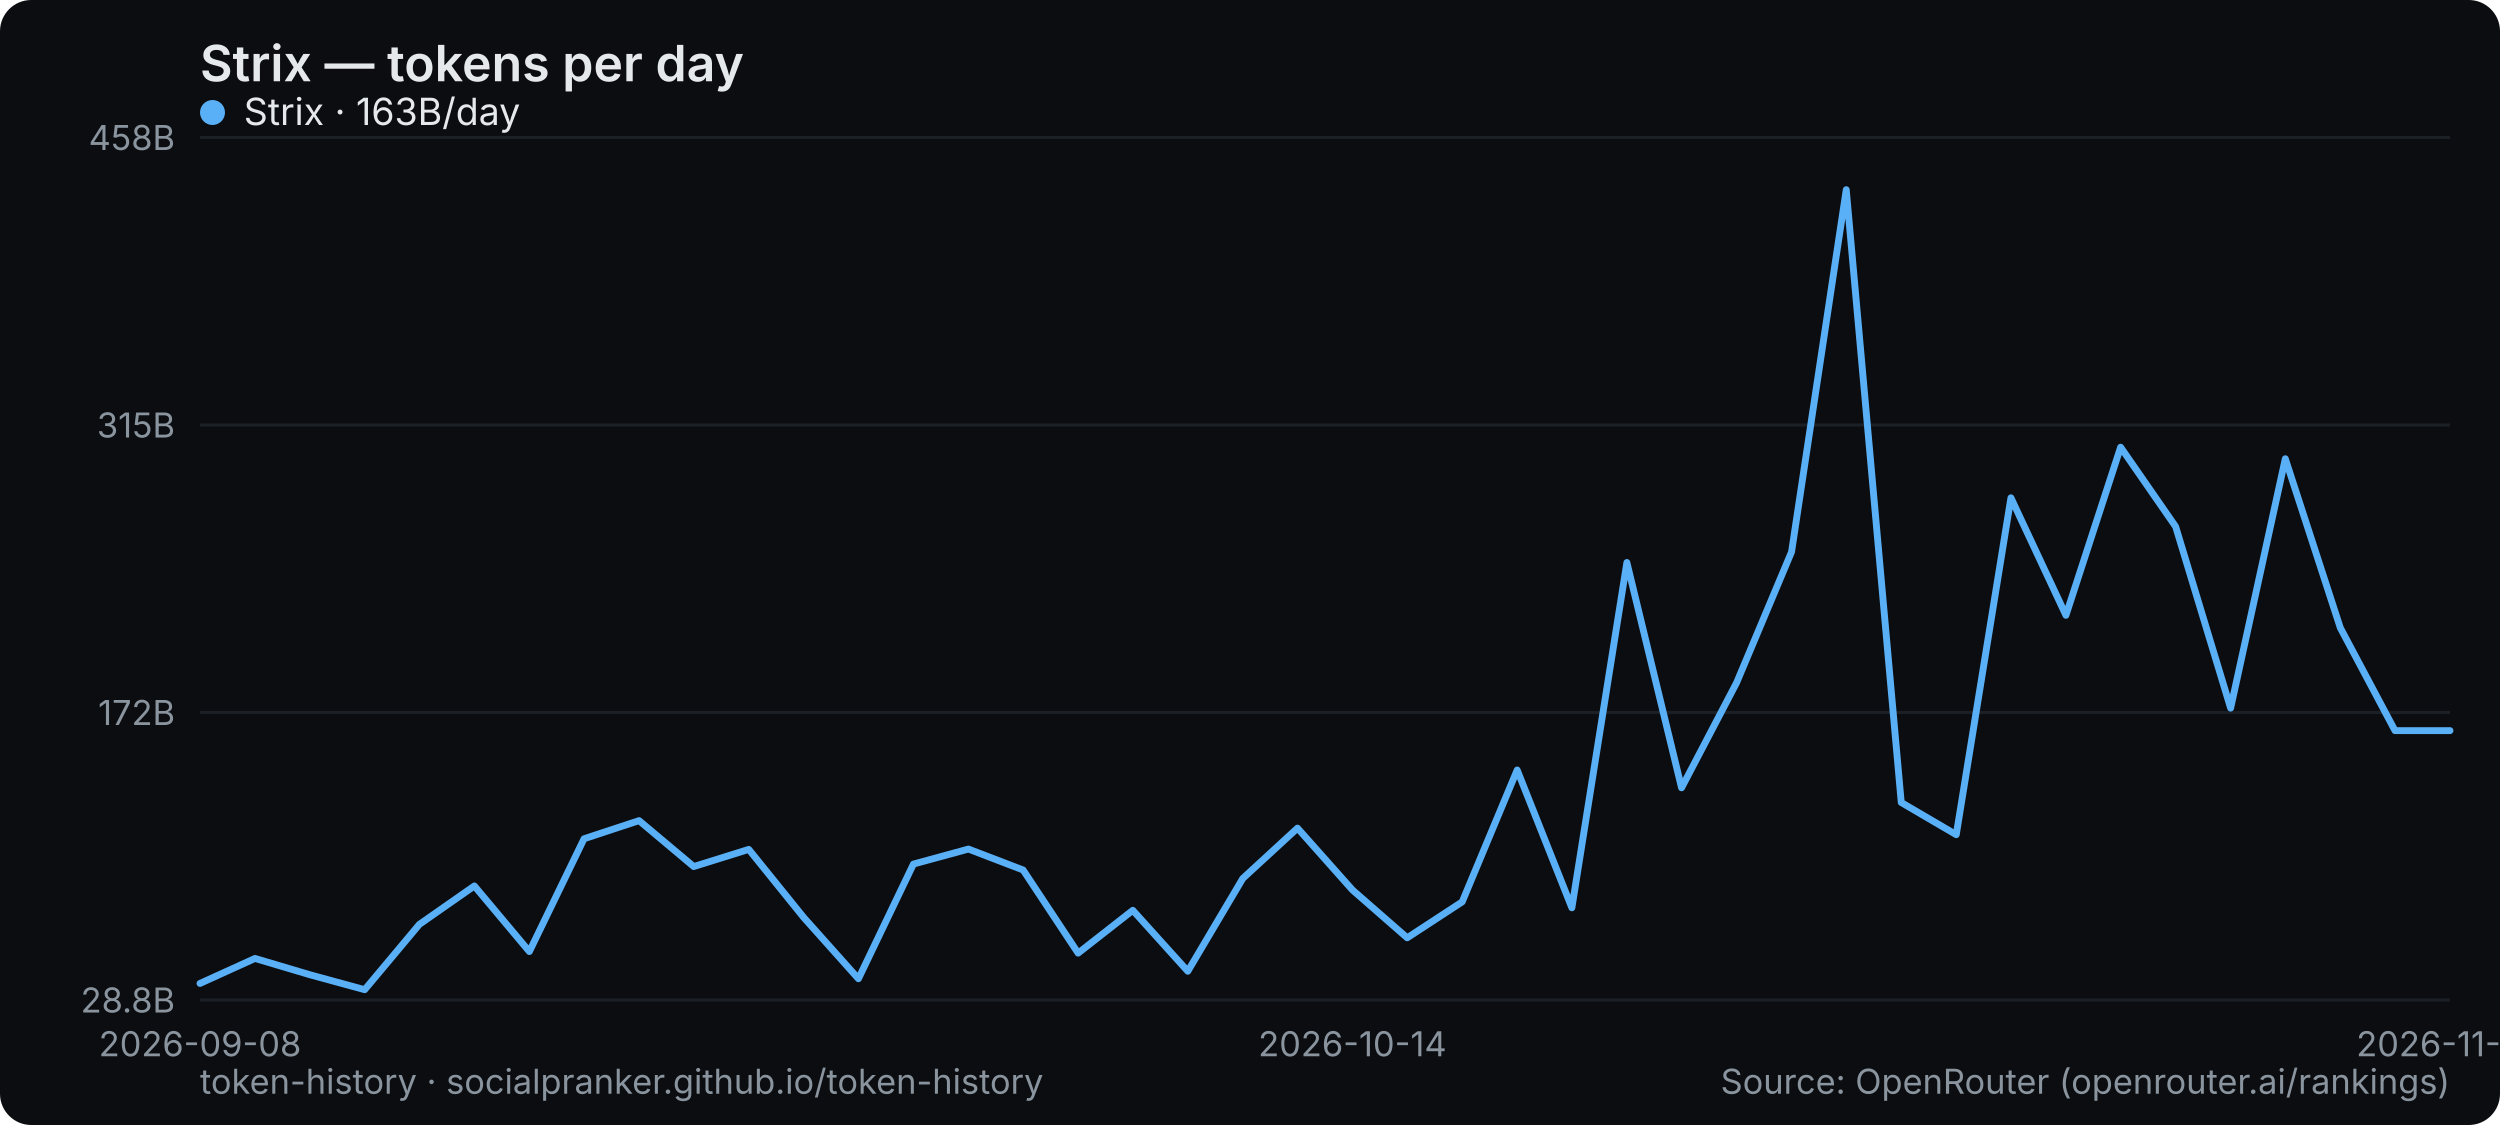
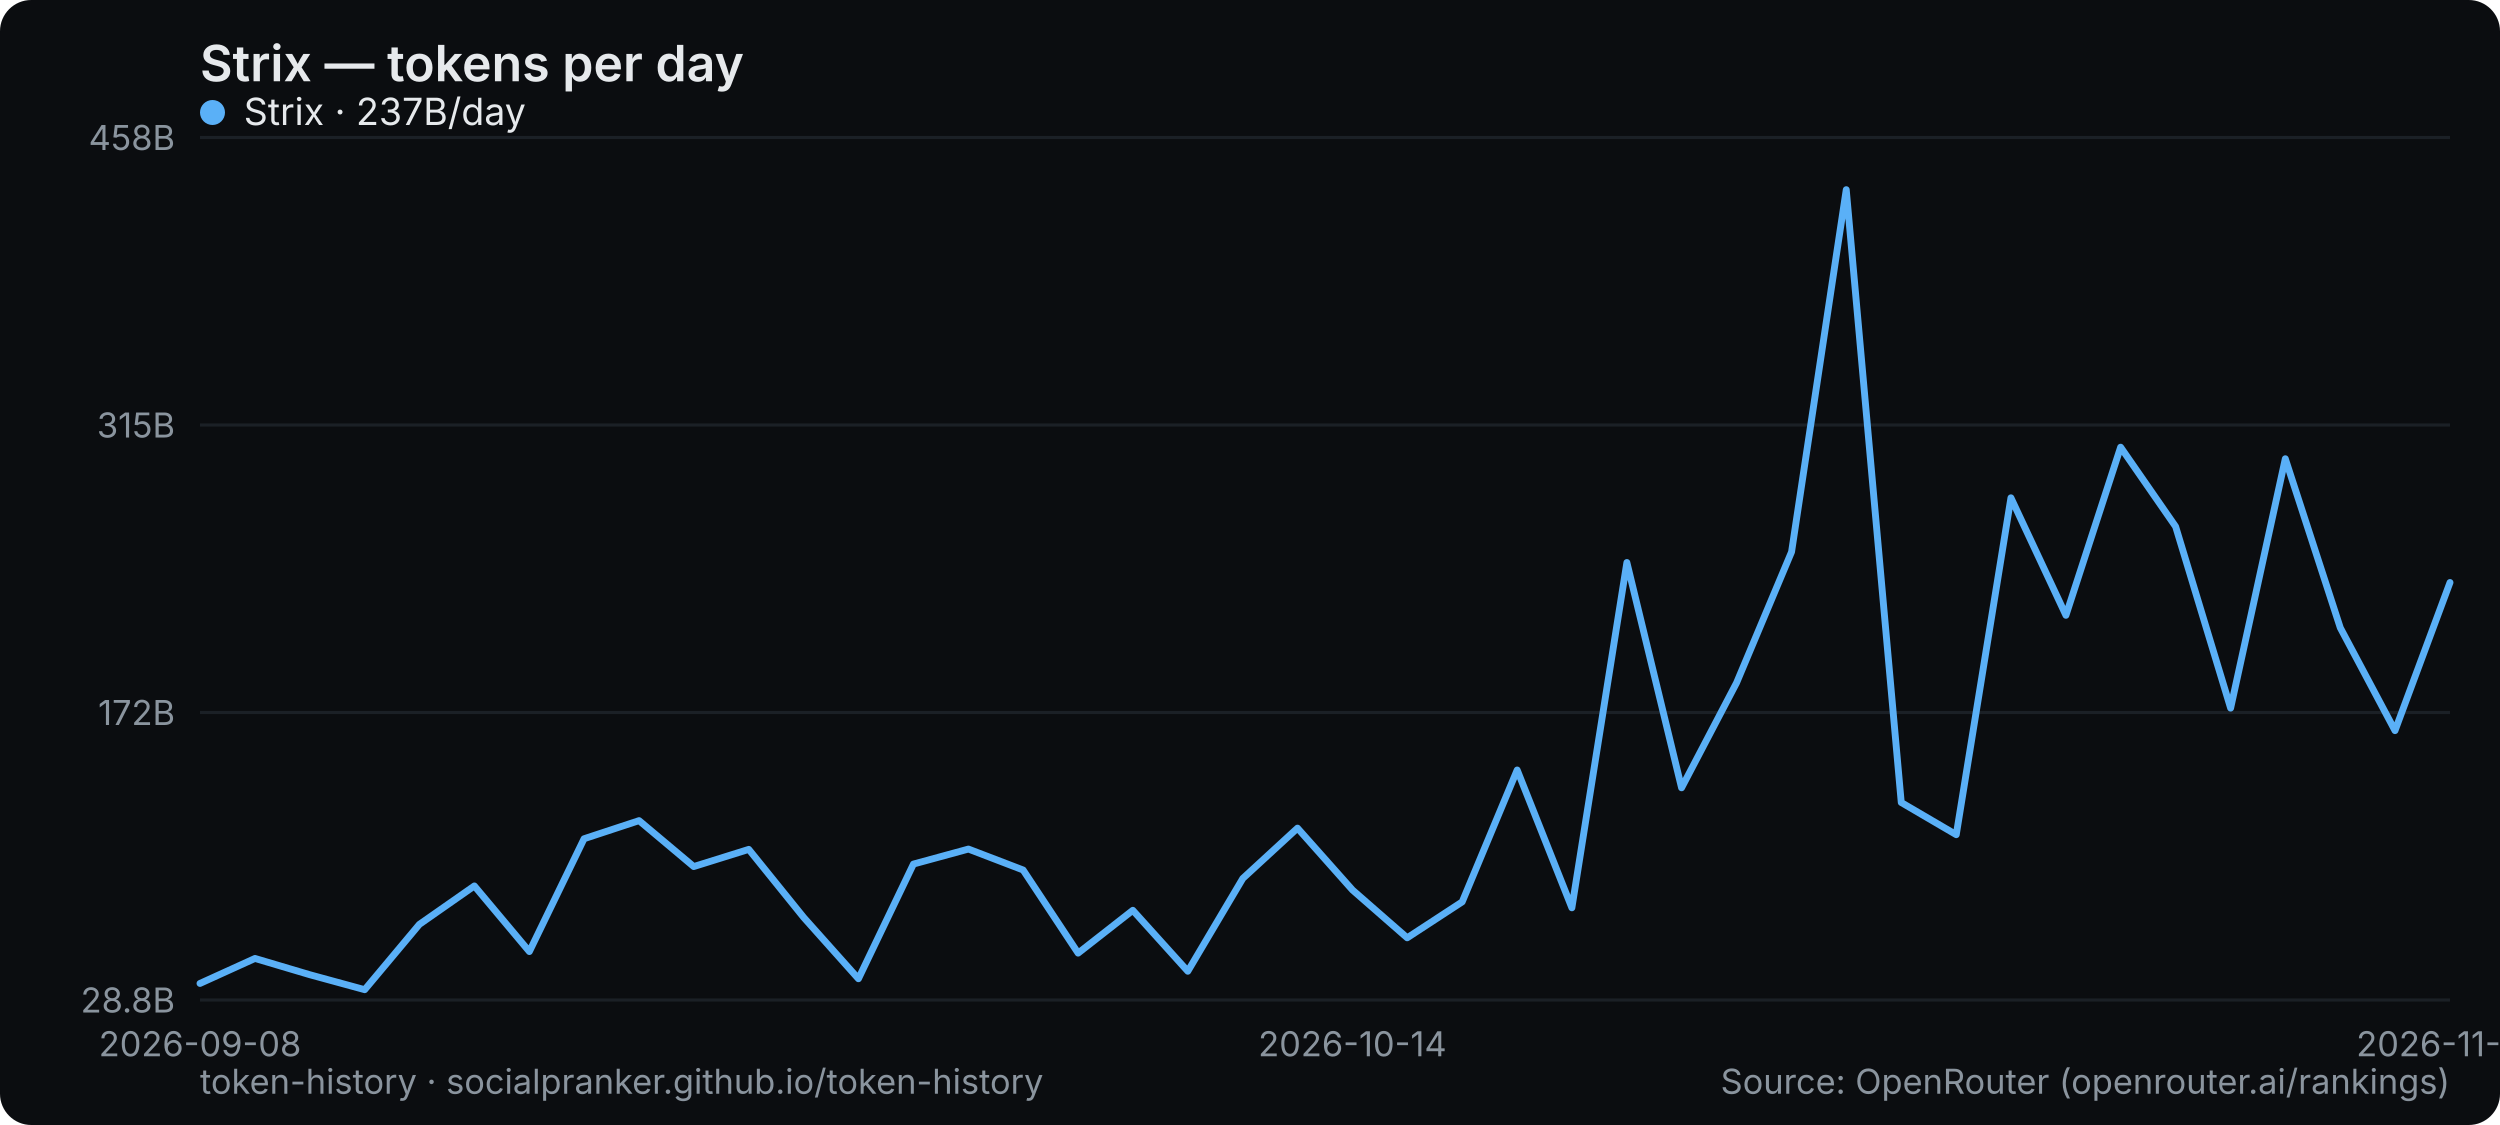
<svg xmlns="http://www.w3.org/2000/svg" width="800" height="360" viewBox="0 0 800 360" role="img" aria-label="Strix — tokens per day">
  <rect width="800" height="360" rx="10" fill="#0b0d10" />
  <text x="64" y="26" font-family="system-ui,-apple-system,Segoe UI,sans-serif" font-size="16" font-weight="600" fill="#e6e9ec">Strix — tokens per day</text>
  <line x1="64" y1="320" x2="784" y2="320" stroke="#1b2026" stroke-width="1" />
  <text x="56" y="324" text-anchor="end" font-family="system-ui,-apple-system,Segoe UI,sans-serif" font-size="11" fill="#8a949e">28.8B</text>
  <line x1="64" y1="228" x2="784" y2="228" stroke="#1b2026" stroke-width="1" />
  <text x="56" y="232" text-anchor="end" font-family="system-ui,-apple-system,Segoe UI,sans-serif" font-size="11" fill="#8a949e">172B</text>
  <line x1="64" y1="136" x2="784" y2="136" stroke="#1b2026" stroke-width="1" />
  <text x="56" y="140" text-anchor="end" font-family="system-ui,-apple-system,Segoe UI,sans-serif" font-size="11" fill="#8a949e">315B</text>
  <line x1="64" y1="44" x2="784" y2="44" stroke="#1b2026" stroke-width="1" />
  <text x="56" y="48" text-anchor="end" font-family="system-ui,-apple-system,Segoe UI,sans-serif" font-size="11" fill="#8a949e">458B</text>
  <text x="64" y="338" text-anchor="middle" font-family="system-ui,-apple-system,Segoe UI,sans-serif" font-size="11" fill="#8a949e">2026-09-08</text>
  <text x="432.78" y="338" text-anchor="middle" font-family="system-ui,-apple-system,Segoe UI,sans-serif" font-size="11" fill="#8a949e">2026-10-14</text>
  <text x="784" y="338" text-anchor="middle" font-family="system-ui,-apple-system,Segoe UI,sans-serif" font-size="11" fill="#8a949e">2026-11-03</text>
-   <polyline points="64.0,314.7 81.6,306.7 99.1,311.9 116.7,316.7 134.2,295.8 151.8,283.5 169.4,304.5 186.9,268.4 204.5,262.6 222.0,277.3 239.6,271.8 257.2,293.6 274.7,313.2 292.3,276.5 309.9,271.7 327.4,278.4 345.0,305.0 362.5,291.3 380.1,310.8 397.7,281.1 415.2,265.0 432.8,284.8 450.3,300.1 467.9,288.6 485.5,246.4 503.0,290.5 520.6,180.0 538.1,252.1 555.7,218.5 573.3,176.6 590.8,60.7 608.4,256.8 626.0,267.1 643.5,159.3 661.1,196.9 678.6,143.1 696.2,168.5 713.8,226.6 731.3,146.8 748.9,200.9 766.4,233.8 784.0,233.8" fill="none" stroke="#5ab0f7" stroke-width="2.2" stroke-linejoin="round" stroke-linecap="round" />
+   <polyline points="64.0,314.7 81.6,306.7 99.1,311.9 116.7,316.7 134.2,295.8 151.8,283.5 169.4,304.5 186.9,268.4 204.5,262.6 222.0,277.3 239.6,271.8 257.2,293.6 274.7,313.2 292.3,276.5 309.9,271.7 327.4,278.4 345.0,305.0 362.5,291.3 380.1,310.8 397.7,281.1 415.2,265.0 432.8,284.8 450.3,300.1 467.9,288.6 485.5,246.4 503.0,290.5 520.6,180.0 538.1,252.1 555.7,218.5 573.3,176.6 590.8,60.7 608.4,256.8 626.0,267.1 643.5,159.3 661.1,196.9 678.6,143.1 696.2,168.5 713.8,226.6 731.3,146.8 748.9,200.9 766.4,233.8 784.0,186.4" fill="none" stroke="#5ab0f7" stroke-width="2.2" stroke-linejoin="round" stroke-linecap="round" />
  <g font-family="system-ui,-apple-system,Segoe UI,sans-serif" font-size="12">
    <circle cx="68" cy="36" r="4" fill="#5ab0f7" />
-     <text x="78" y="40" fill="#e6e9ec">Strix · 163B/day</text>
+     <text x="78" y="40" fill="#e6e9ec">Strix · 237B/day</text>
  </g>
  <text x="64" y="350" font-family="system-ui,-apple-system,Segoe UI,sans-serif" font-size="11" fill="#8a949e">token-history · socialpranker.github.io/token-history</text>
  <text x="784" y="350" text-anchor="end" font-family="system-ui,-apple-system,Segoe UI,sans-serif" font-size="11" fill="#8a949e">Source: OpenRouter (openrouter.ai/rankings)</text>
</svg>
